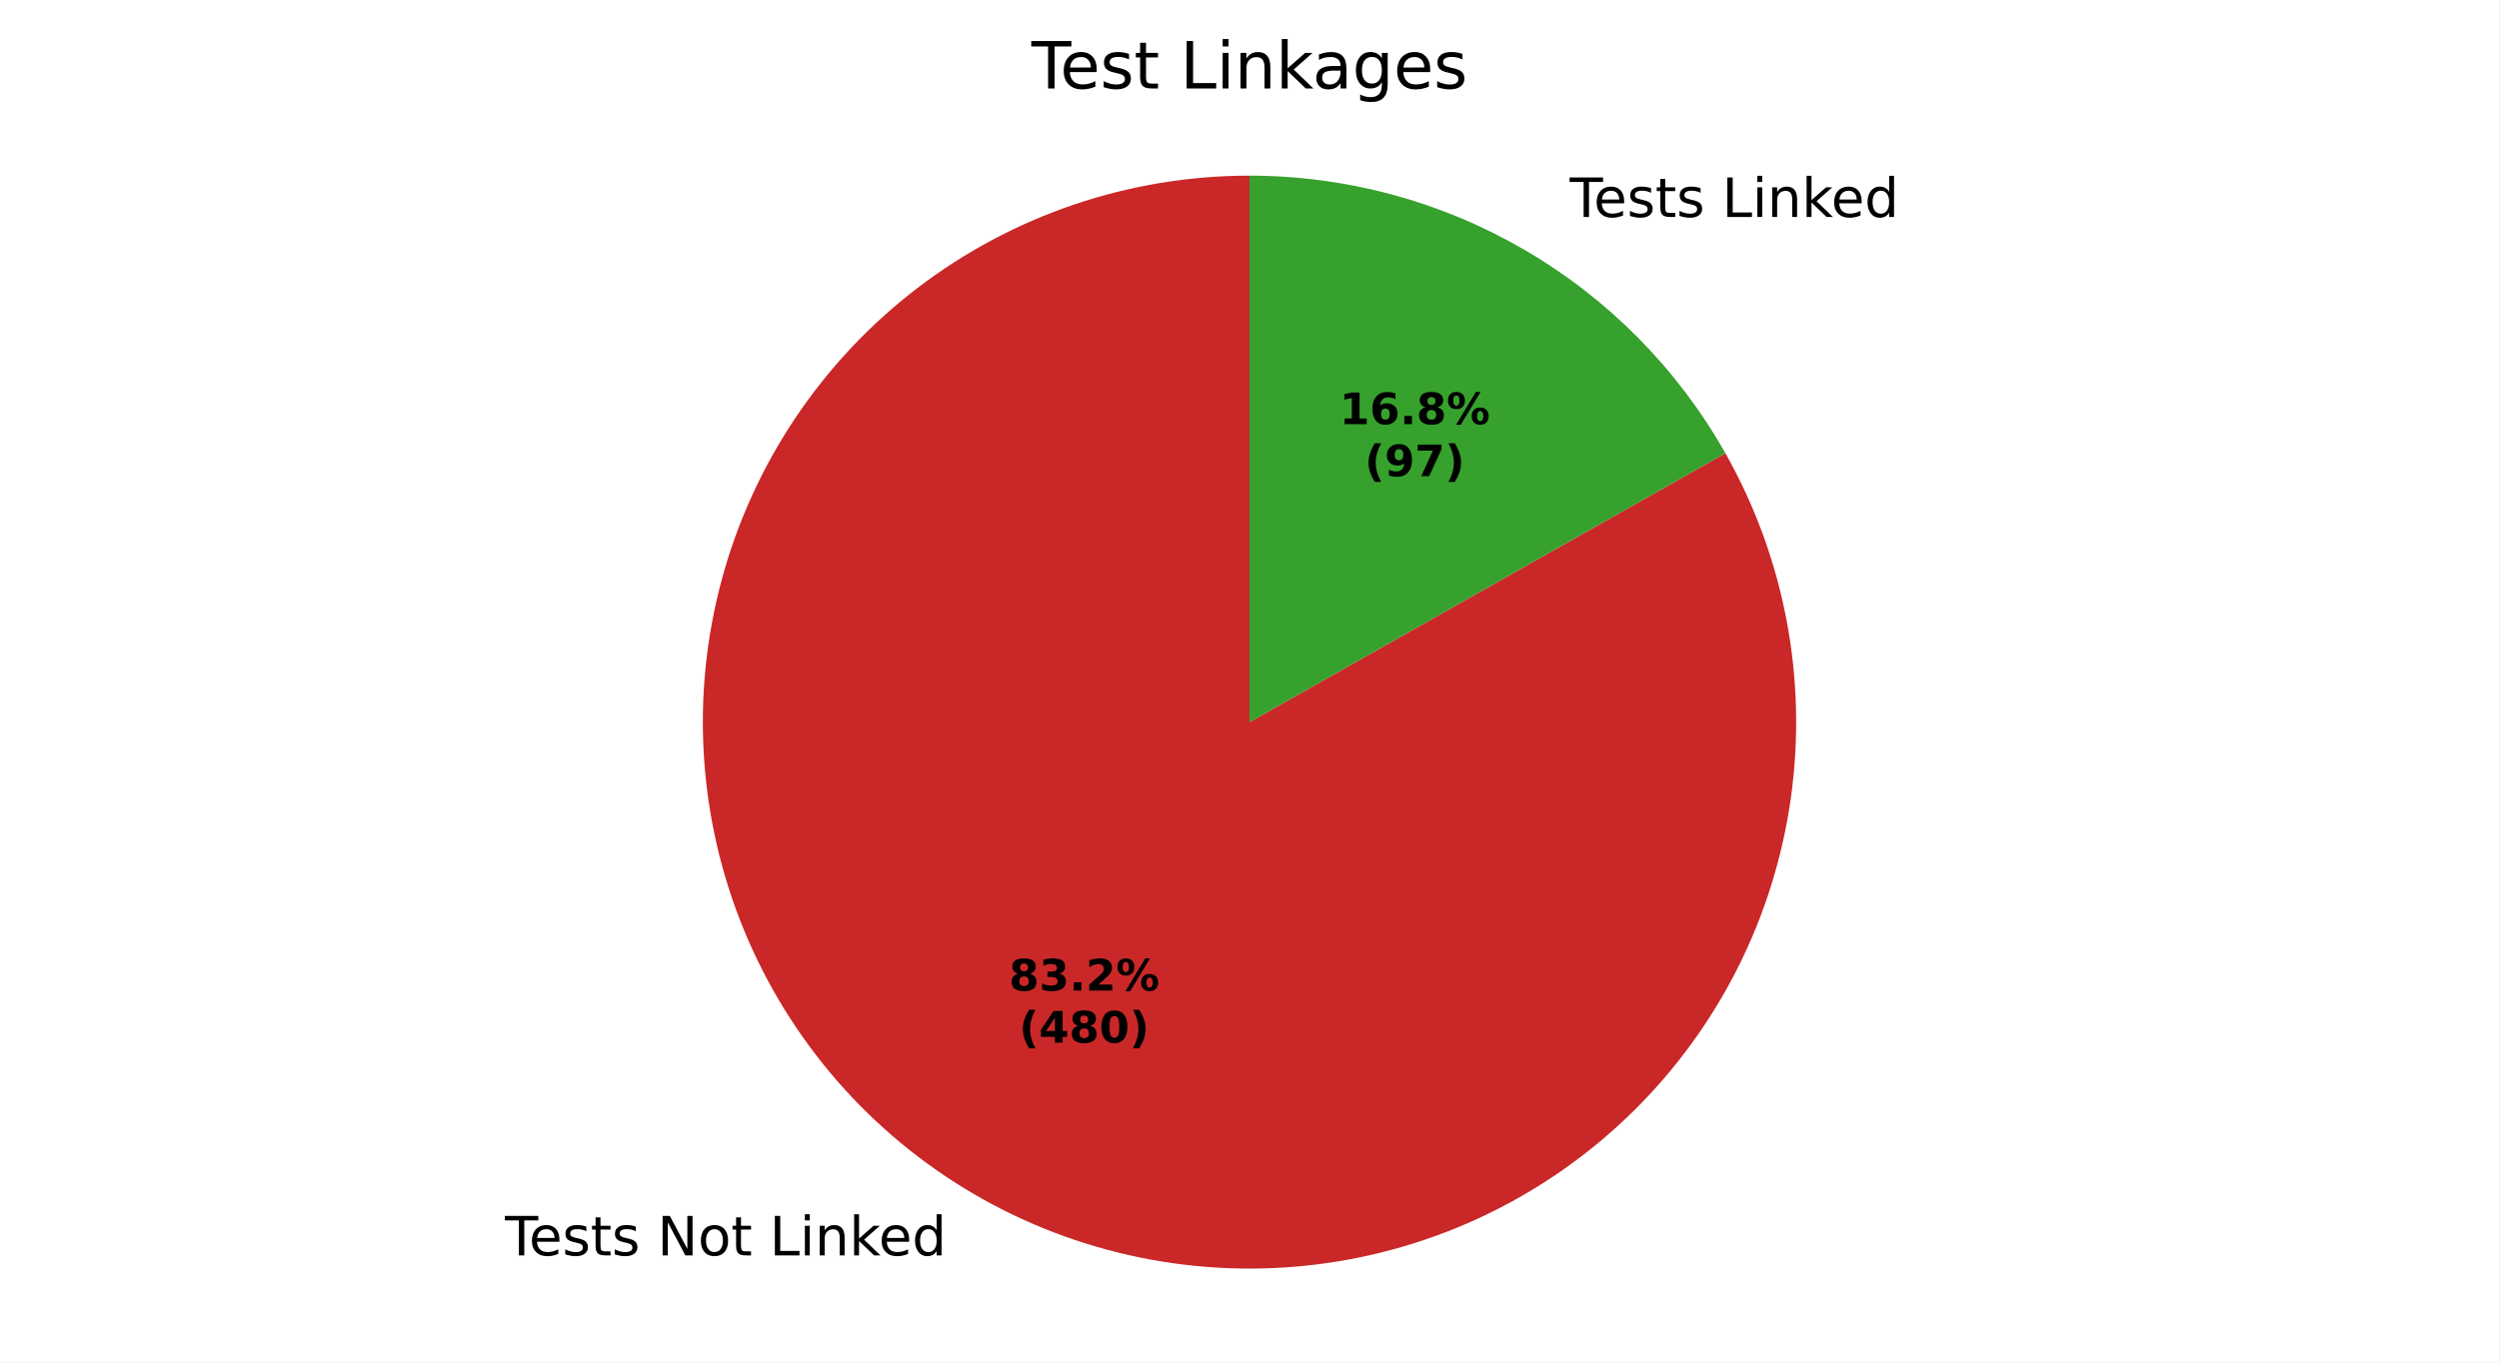
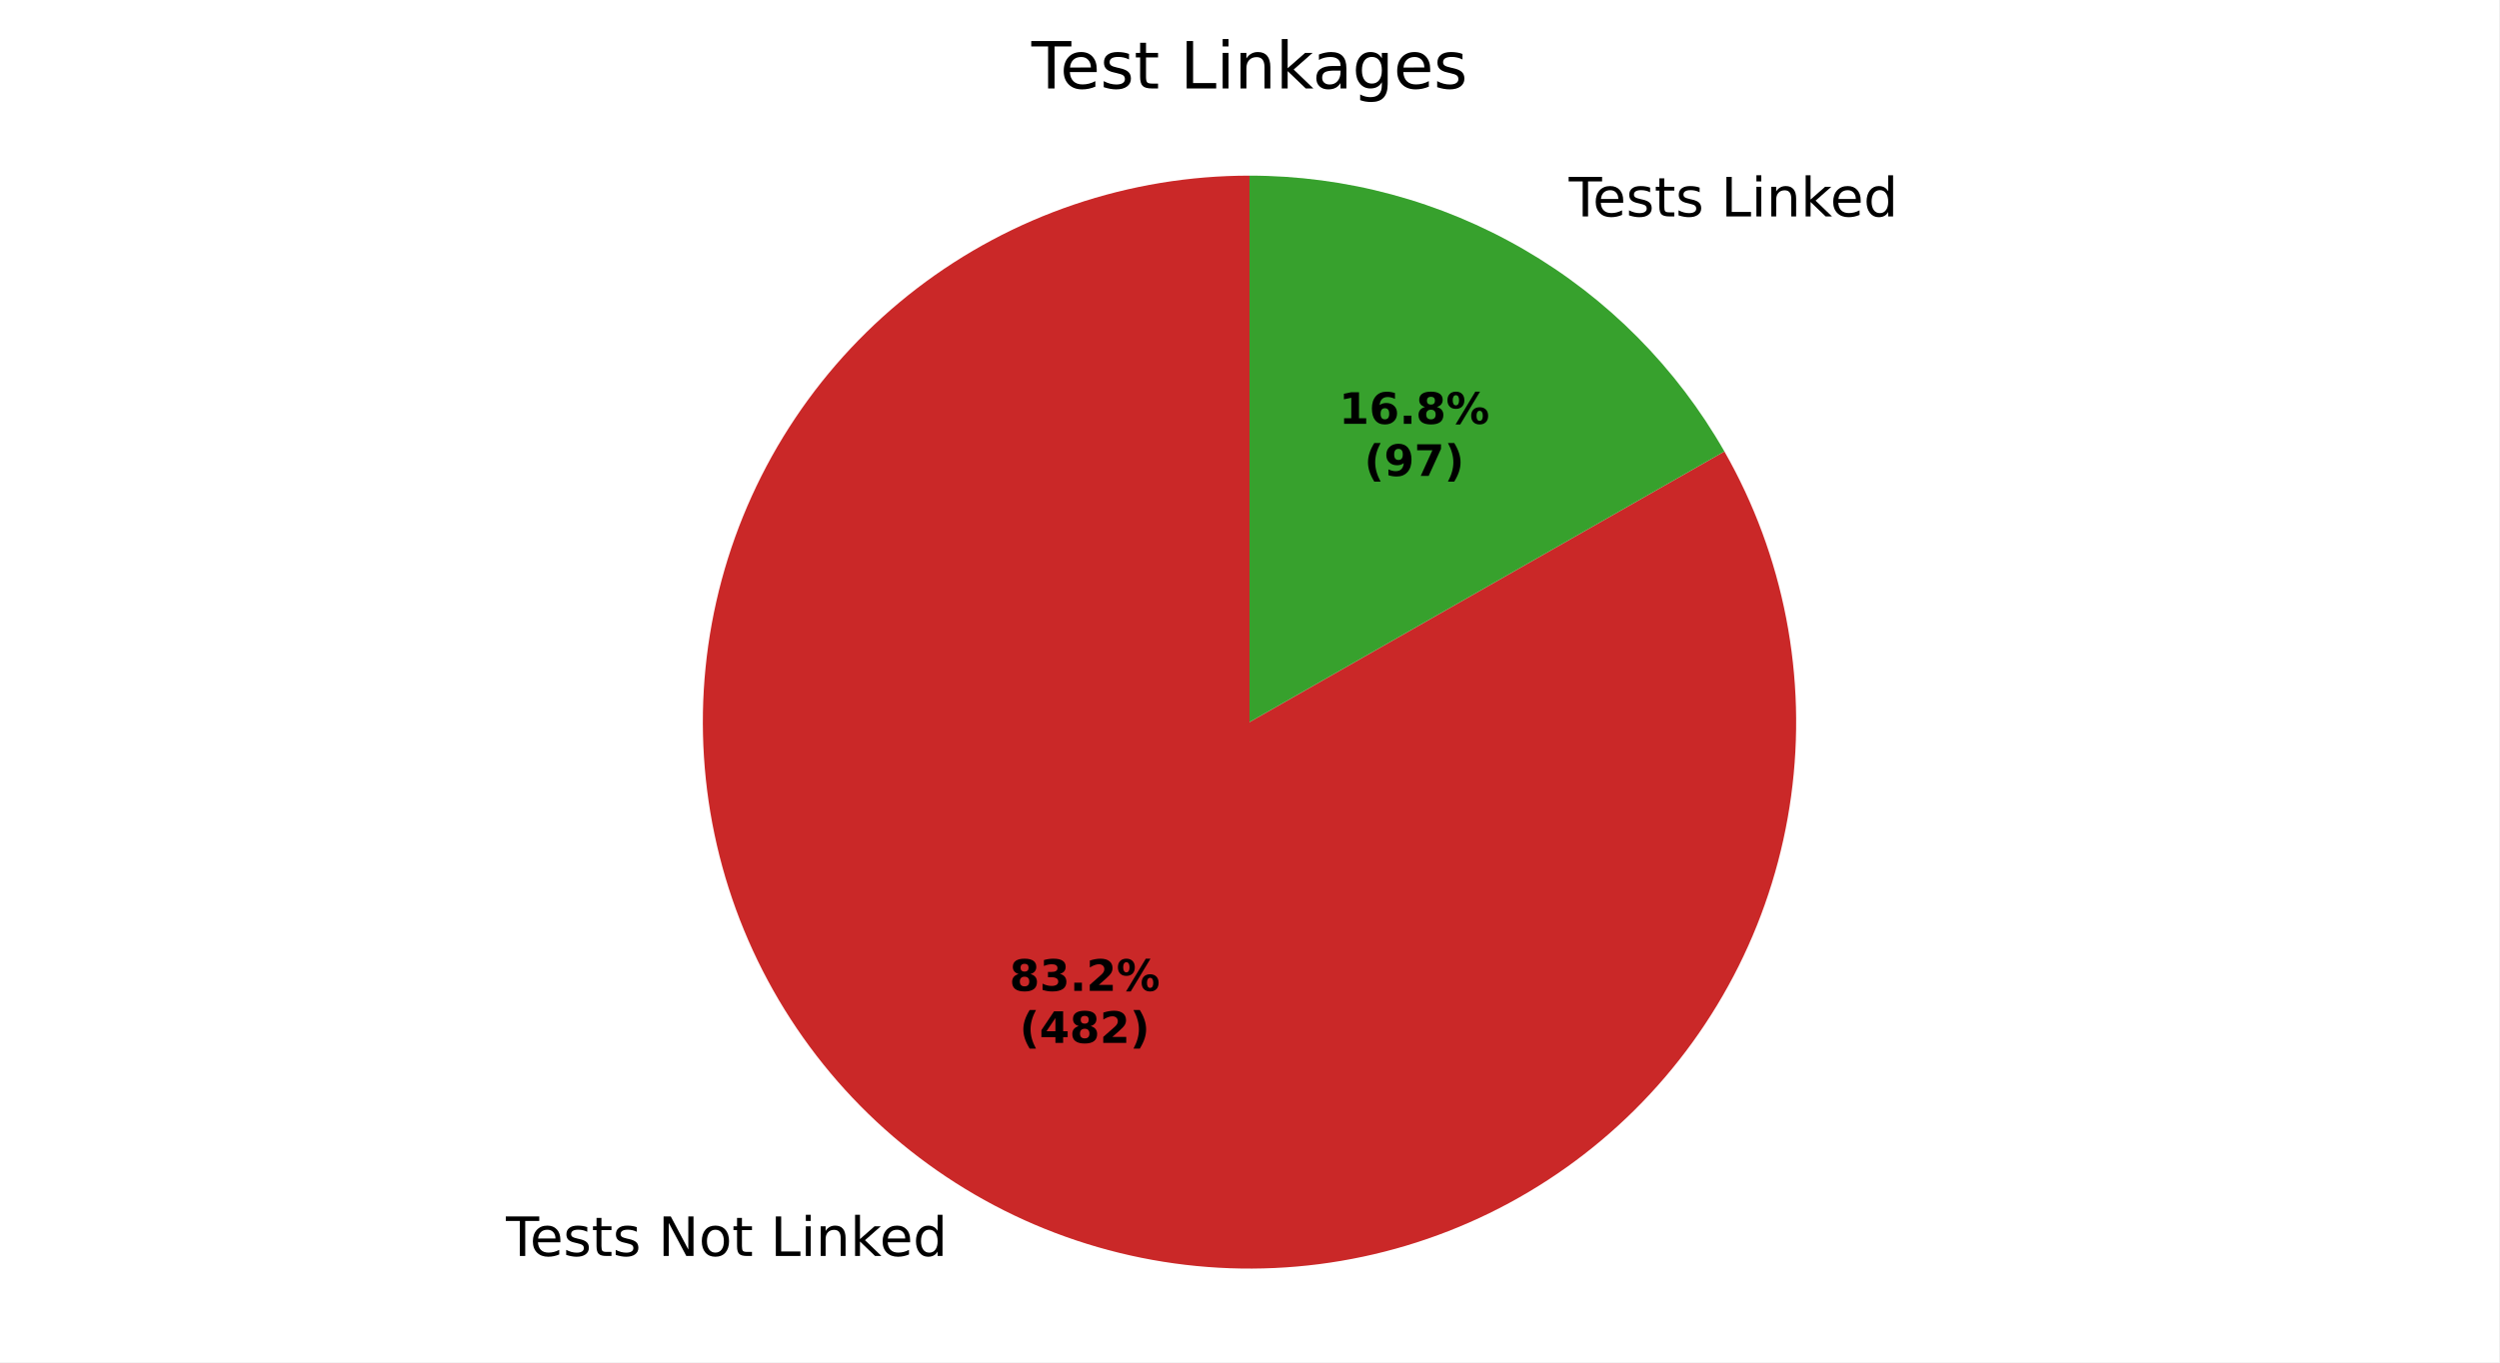
<svg xmlns="http://www.w3.org/2000/svg" xmlns:xlink="http://www.w3.org/1999/xlink" width="460.8pt" height="251.278pt" viewBox="0 0 460.8 251.278" version="1.1">
  <defs>
    <style type="text/css">*{stroke-linejoin: round; stroke-linecap: butt}</style>
  </defs>
  <g id="figure_1">
    <g id="patch_1">
      <path d="M 0 251.278  L 460.8 251.278  L 460.8 0  L 0 0  z " style="fill: #ffffff" />
    </g>
    <g id="axes_1">
      <g id="patch_2">
-         <path d="M 230.4 32.398  C 219.399 32.398 208.472 34.199 198.053 37.729  C 187.634 41.259 177.863 46.472 169.128 53.159  C 160.392 59.846 152.811 67.918 146.683 77.054  C 140.556 86.191 135.965 96.269 133.094 106.888  C 130.223 117.508 129.109 128.526 129.798 139.506  C 130.486 150.485 132.967 161.278 137.142 171.455  C 141.317 181.633 147.131 191.059 154.351 199.359  C 161.572 207.658 170.102 214.72 179.604 220.264  C 189.106 225.808 199.452 229.758 210.231 231.96  C 221.009 234.161 232.075 234.583 242.99 233.209  C 253.905 231.835 264.521 228.683 274.418 223.879  C 284.314 219.075 293.358 212.684 301.19 204.958  C 309.021 197.232 315.535 188.276 320.474 178.446  C 325.412 168.616 328.708 158.043 330.23 147.148  C 331.752 136.253 331.481 125.182 329.427 114.375  C 327.373 103.567 323.563 93.169 318.149 83.592  L 230.4 133.198  z " style="fill: #ca2828" />
+         <path d="M 230.4 32.398  C 219.391 32.398 208.457 34.202 198.031 37.737  C 187.606 41.272 177.829 46.491 169.091 53.187  C 160.353 59.882 152.77 67.964 146.645 77.111  C 140.52 86.258 135.934 96.348 133.07 106.977  C 130.207 117.607 129.103 128.634 129.805 139.62  C 130.506 150.606 133.003 161.404 137.195 171.583  C 141.387 181.762 147.218 191.186 154.457 199.48  C 161.696 207.774 170.245 214.826 179.763 220.356  C 189.282 225.887 199.643 229.82 210.433 232.001  C 221.224 234.181 232.299 234.58 243.218 233.18  C 254.137 231.78 264.754 228.601 274.645 223.769  C 284.537 218.936 293.57 212.516 301.386 204.764  C 309.202 197.011 315.695 188.031 320.607 178.179  C 325.52 168.327 328.785 157.737 330.274 146.829  C 331.763 135.922 331.455 124.844 329.362 114.036  C 327.269 103.228 323.42 92.836 317.968 83.273  L 230.4 133.198  z " style="fill: #ca2828" />
      </g>
      <g id="patch_3">
-         <path d="M 318.149 83.592  C 309.366 68.055 296.612 55.126 281.196 46.132  C 265.78 37.138 248.248 32.398 230.4 32.398  L 230.4 133.198  z " style="fill: #37a12d" />
+         <path d="M 317.968 83.273  C 309.159 67.822 296.415 54.974 281.037 46.04  C 265.658 37.105 248.185 32.398 230.4 32.398  L 230.4 133.198  z " style="fill: #37a12d" />
      </g>
      <g id="matplotlib.axis_1" />
      <g id="matplotlib.axis_2" />
      <g id="text_1">
-         <g transform="translate(93.12332 231.5685) scale(0.1 -0.1)">
+         <g transform="translate(93.29813 231.6703) scale(0.1 -0.1)">
          <defs>
            <path id="DejaVuSans-37" d="M -19 4666  L 3928 4666  L 3928 4134  L 2272 4134  L 2272 0  L 1638 0  L 1638 4134  L -19 4134  L -19 4666  z " transform="scale(0.015625)" />
            <path id="DejaVuSans-48" d="M 3597 1894  L 3597 1613  L 953 1613  Q 991 1019 1311 708  Q 1631 397 2203 397  Q 2534 397 2845 478  Q 3156 559 3463 722  L 3463 178  Q 3153 47 2828 -22  Q 2503 -91 2169 -91  Q 1331 -91 842 396  Q 353 884 353 1716  Q 353 2575 817 3079  Q 1281 3584 2069 3584  Q 2775 3584 3186 3129  Q 3597 2675 3597 1894  z M 3022 2063  Q 3016 2534 2758 2815  Q 2500 3097 2075 3097  Q 1594 3097 1305 2825  Q 1016 2553 972 2059  L 3022 2063  z " transform="scale(0.015625)" />
            <path id="DejaVuSans-56" d="M 2834 3397  L 2834 2853  Q 2591 2978 2328 3040  Q 2066 3103 1784 3103  Q 1356 3103 1142 2972  Q 928 2841 928 2578  Q 928 2378 1081 2264  Q 1234 2150 1697 2047  L 1894 2003  Q 2506 1872 2764 1633  Q 3022 1394 3022 966  Q 3022 478 2636 193  Q 2250 -91 1575 -91  Q 1294 -91 989 -36  Q 684 19 347 128  L 347 722  Q 666 556 975 473  Q 1284 391 1588 391  Q 1994 391 2212 530  Q 2431 669 2431 922  Q 2431 1156 2273 1281  Q 2116 1406 1581 1522  L 1381 1569  Q 847 1681 609 1914  Q 372 2147 372 2553  Q 372 3047 722 3315  Q 1072 3584 1716 3584  Q 2034 3584 2315 3537  Q 2597 3491 2834 3397  z " transform="scale(0.015625)" />
            <path id="DejaVuSans-57" d="M 1172 4494  L 1172 3500  L 2356 3500  L 2356 3053  L 1172 3053  L 1172 1153  Q 1172 725 1289 603  Q 1406 481 1766 481  L 2356 481  L 2356 0  L 1766 0  Q 1100 0 847 248  Q 594 497 594 1153  L 594 3053  L 172 3053  L 172 3500  L 594 3500  L 594 4494  L 1172 4494  z " transform="scale(0.015625)" />
            <path id="DejaVuSans-3" transform="scale(0.015625)" />
            <path id="DejaVuSans-31" d="M 628 4666  L 1478 4666  L 3547 763  L 3547 4666  L 4159 4666  L 4159 0  L 3309 0  L 1241 3903  L 1241 0  L 628 0  L 628 4666  z " transform="scale(0.015625)" />
            <path id="DejaVuSans-52" d="M 1959 3097  Q 1497 3097 1228 2736  Q 959 2375 959 1747  Q 959 1119 1226 758  Q 1494 397 1959 397  Q 2419 397 2687 759  Q 2956 1122 2956 1747  Q 2956 2369 2687 2733  Q 2419 3097 1959 3097  z M 1959 3584  Q 2709 3584 3137 3096  Q 3566 2609 3566 1747  Q 3566 888 3137 398  Q 2709 -91 1959 -91  Q 1206 -91 779 398  Q 353 888 353 1747  Q 353 2609 779 3096  Q 1206 3584 1959 3584  z " transform="scale(0.015625)" />
            <path id="DejaVuSans-2f" d="M 628 4666  L 1259 4666  L 1259 531  L 3531 531  L 3531 0  L 628 0  L 628 4666  z " transform="scale(0.015625)" />
            <path id="DejaVuSans-4c" d="M 603 3500  L 1178 3500  L 1178 0  L 603 0  L 603 3500  z M 603 4863  L 1178 4863  L 1178 4134  L 603 4134  L 603 4863  z " transform="scale(0.015625)" />
            <path id="DejaVuSans-51" d="M 3513 2113  L 3513 0  L 2938 0  L 2938 2094  Q 2938 2591 2744 2837  Q 2550 3084 2163 3084  Q 1697 3084 1428 2787  Q 1159 2491 1159 1978  L 1159 0  L 581 0  L 581 3500  L 1159 3500  L 1159 2956  Q 1366 3272 1645 3428  Q 1925 3584 2291 3584  Q 2894 3584 3203 3211  Q 3513 2838 3513 2113  z " transform="scale(0.015625)" />
            <path id="DejaVuSans-4e" d="M 581 4863  L 1159 4863  L 1159 1991  L 2875 3500  L 3609 3500  L 1753 1863  L 3688 0  L 2938 0  L 1159 1709  L 1159 0  L 581 0  L 581 4863  z " transform="scale(0.015625)" />
            <path id="DejaVuSans-47" d="M 2906 2969  L 2906 4863  L 3481 4863  L 3481 0  L 2906 0  L 2906 525  Q 2725 213 2448 61  Q 2172 -91 1784 -91  Q 1150 -91 751 415  Q 353 922 353 1747  Q 353 2572 751 3078  Q 1150 3584 1784 3584  Q 2172 3584 2448 3432  Q 2725 3281 2906 2969  z M 947 1747  Q 947 1113 1208 752  Q 1469 391 1925 391  Q 2381 391 2643 752  Q 2906 1113 2906 1747  Q 2906 2381 2643 2742  Q 2381 3103 1925 3103  Q 1469 3103 1208 2742  Q 947 2381 947 1747  z " transform="scale(0.015625)" />
          </defs>
          <use xlink:href="#DejaVuSans-37" />
          <use xlink:href="#DejaVuSans-48" transform="translate(44.09375 0)" />
          <use xlink:href="#DejaVuSans-56" transform="translate(105.625 0)" />
          <use xlink:href="#DejaVuSans-57" transform="translate(157.7188 0)" />
          <use xlink:href="#DejaVuSans-56" transform="translate(196.9219 0)" />
          <use xlink:href="#DejaVuSans-3" transform="translate(249.0156 0)" />
          <use xlink:href="#DejaVuSans-31" transform="translate(280.7969 0)" />
          <use xlink:href="#DejaVuSans-52" transform="translate(355.6094 0)" />
          <use xlink:href="#DejaVuSans-57" transform="translate(416.7969 0)" />
          <use xlink:href="#DejaVuSans-3" transform="translate(456 0)" />
          <use xlink:href="#DejaVuSans-2f" transform="translate(487.7812 0)" />
          <use xlink:href="#DejaVuSans-4c" transform="translate(543.5 0)" />
          <use xlink:href="#DejaVuSans-51" transform="translate(571.2812 0)" />
          <use xlink:href="#DejaVuSans-4e" transform="translate(634.6562 0)" />
          <use xlink:href="#DejaVuSans-48" transform="translate(689 0)" />
          <use xlink:href="#DejaVuSans-47" transform="translate(750.5312 0)" />
        </g>
      </g>
      <g id="text_2">
-         <g transform="translate(286.2751 40.02381) scale(0.1 -0.1)">
+         <g transform="translate(286.1003 39.92203) scale(0.1 -0.1)">
          <use xlink:href="#DejaVuSans-3" />
          <use xlink:href="#DejaVuSans-37" transform="translate(31.78125 0)" />
          <use xlink:href="#DejaVuSans-48" transform="translate(75.875 0)" />
          <use xlink:href="#DejaVuSans-56" transform="translate(137.4062 0)" />
          <use xlink:href="#DejaVuSans-57" transform="translate(189.5 0)" />
          <use xlink:href="#DejaVuSans-56" transform="translate(228.7031 0)" />
          <use xlink:href="#DejaVuSans-3" transform="translate(280.7969 0)" />
          <use xlink:href="#DejaVuSans-2f" transform="translate(312.5781 0)" />
          <use xlink:href="#DejaVuSans-4c" transform="translate(368.2969 0)" />
          <use xlink:href="#DejaVuSans-51" transform="translate(396.0781 0)" />
          <use xlink:href="#DejaVuSans-4e" transform="translate(459.4531 0)" />
          <use xlink:href="#DejaVuSans-48" transform="translate(513.7969 0)" />
          <use xlink:href="#DejaVuSans-47" transform="translate(575.3281 0)" />
        </g>
      </g>
      <g id="text_3">
-         <g transform="translate(186.0458 182.7149) scale(0.08 -0.08)">
+         <g transform="translate(186.1411 182.7705) scale(0.08 -0.08)">
          <defs>
            <path id="DejaVuSans-Bold-1b" d="M 2228 2088  Q 1891 2088 1709 1903  Q 1528 1719 1528 1375  Q 1528 1031 1709 848  Q 1891 666 2228 666  Q 2563 666 2741 848  Q 2919 1031 2919 1375  Q 2919 1722 2741 1905  Q 2563 2088 2228 2088  z M 1350 2484  Q 925 2613 709 2878  Q 494 3144 494 3541  Q 494 4131 934 4440  Q 1375 4750 2228 4750  Q 3075 4750 3515 4442  Q 3956 4134 3956 3541  Q 3956 3144 3739 2878  Q 3522 2613 3097 2484  Q 3572 2353 3814 2058  Q 4056 1763 4056 1313  Q 4056 619 3595 264  Q 3134 -91 2228 -91  Q 1319 -91 855 264  Q 391 619 391 1313  Q 391 1763 633 2058  Q 875 2353 1350 2484  z M 1631 3419  Q 1631 3141 1786 2991  Q 1941 2841 2228 2841  Q 2509 2841 2662 2991  Q 2816 3141 2816 3419  Q 2816 3697 2662 3845  Q 2509 3994 2228 3994  Q 1941 3994 1786 3844  Q 1631 3694 1631 3419  z " transform="scale(0.015625)" />
            <path id="DejaVuSans-Bold-16" d="M 2981 2516  Q 3453 2394 3698 2092  Q 3944 1791 3944 1325  Q 3944 631 3412 270  Q 2881 -91 1863 -91  Q 1503 -91 1142 -33  Q 781 25 428 141  L 428 1069  Q 766 900 1098 814  Q 1431 728 1753 728  Q 2231 728 2486 893  Q 2741 1059 2741 1369  Q 2741 1688 2480 1852  Q 2219 2016 1709 2016  L 1228 2016  L 1228 2791  L 1734 2791  Q 2188 2791 2409 2933  Q 2631 3075 2631 3366  Q 2631 3634 2415 3781  Q 2200 3928 1806 3928  Q 1516 3928 1219 3862  Q 922 3797 628 3669  L 628 4550  Q 984 4650 1334 4700  Q 1684 4750 2022 4750  Q 2931 4750 3382 4451  Q 3834 4153 3834 3553  Q 3834 3144 3618 2883  Q 3403 2622 2981 2516  z " transform="scale(0.015625)" />
            <path id="DejaVuSans-Bold-11" d="M 653 1209  L 1778 1209  L 1778 0  L 653 0  L 653 1209  z " transform="scale(0.015625)" />
            <path id="DejaVuSans-Bold-15" d="M 1844 884  L 3897 884  L 3897 0  L 506 0  L 506 884  L 2209 2388  Q 2438 2594 2547 2791  Q 2656 2988 2656 3200  Q 2656 3528 2436 3728  Q 2216 3928 1850 3928  Q 1569 3928 1234 3808  Q 900 3688 519 3450  L 519 4475  Q 925 4609 1322 4679  Q 1719 4750 2100 4750  Q 2938 4750 3402 4381  Q 3866 4013 3866 3353  Q 3866 2972 3669 2642  Q 3472 2313 2841 1759  L 1844 884  z " transform="scale(0.015625)" />
            <path id="DejaVuSans-Bold-8" d="M 4959 1925  Q 4738 1925 4616 1733  Q 4494 1541 4494 1184  Q 4494 825 4614 633  Q 4734 441 4959 441  Q 5184 441 5303 633  Q 5422 825 5422 1184  Q 5422 1541 5301 1733  Q 5181 1925 4959 1925  z M 4959 2450  Q 5541 2450 5875 2112  Q 6209 1775 6209 1184  Q 6209 594 5875 251  Q 5541 -91 4959 -91  Q 4378 -91 4042 251  Q 3706 594 3706 1184  Q 3706 1772 4042 2111  Q 4378 2450 4959 2450  z M 2094 -91  L 1403 -91  L 4319 4750  L 5013 4750  L 2094 -91  z M 1453 4750  Q 2034 4750 2367 4411  Q 2700 4072 2700 3481  Q 2700 2891 2367 2550  Q 2034 2209 1453 2209  Q 872 2209 539 2550  Q 206 2891 206 3481  Q 206 4072 539 4411  Q 872 4750 1453 4750  z M 1453 4225  Q 1228 4225 1106 4031  Q 984 3838 984 3481  Q 984 3122 1106 2926  Q 1228 2731 1453 2731  Q 1678 2731 1798 2926  Q 1919 3122 1919 3481  Q 1919 3838 1797 4031  Q 1675 4225 1453 4225  z " transform="scale(0.015625)" />
          </defs>
          <use xlink:href="#DejaVuSans-Bold-1b" />
          <use xlink:href="#DejaVuSans-Bold-16" transform="translate(69.57812 0)" />
          <use xlink:href="#DejaVuSans-Bold-11" transform="translate(139.1562 0)" />
          <use xlink:href="#DejaVuSans-Bold-15" transform="translate(177.1406 0)" />
          <use xlink:href="#DejaVuSans-Bold-8" transform="translate(246.7188 0)" />
        </g>
-         <g transform="translate(187.917 192.3165) scale(0.08 -0.08)">
+         <g transform="translate(188.0124 192.372) scale(0.08 -0.08)">
          <defs>
            <path id="DejaVuSans-Bold-b" d="M 2413 -844  L 1484 -844  Q 1006 -72 778 623  Q 550 1319 550 2003  Q 550 2688 779 3389  Q 1009 4091 1484 4856  L 2413 4856  Q 2013 4116 1813 3408  Q 1613 2700 1613 2009  Q 1613 1319 1811 609  Q 2009 -100 2413 -844  z " transform="scale(0.015625)" />
            <path id="DejaVuSans-Bold-17" d="M 2356 3675  L 1038 1722  L 2356 1722  L 2356 3675  z M 2156 4666  L 3494 4666  L 3494 1722  L 4159 1722  L 4159 850  L 3494 850  L 3494 0  L 2356 0  L 2356 850  L 288 850  L 288 1881  L 2156 4666  z " transform="scale(0.015625)" />
-             <path id="DejaVuSans-Bold-13" d="M 2944 2338  Q 2944 3213 2780 3570  Q 2616 3928 2228 3928  Q 1841 3928 1675 3570  Q 1509 3213 1509 2338  Q 1509 1453 1675 1090  Q 1841 728 2228 728  Q 2613 728 2778 1090  Q 2944 1453 2944 2338  z M 4147 2328  Q 4147 1169 3647 539  Q 3147 -91 2228 -91  Q 1306 -91 806 539  Q 306 1169 306 2328  Q 306 3491 806 4120  Q 1306 4750 2228 4750  Q 3147 4750 3647 4120  Q 4147 3491 4147 2328  z " transform="scale(0.015625)" />
            <path id="DejaVuSans-Bold-c" d="M 513 -844  Q 913 -100 1113 609  Q 1313 1319 1313 2009  Q 1313 2700 1113 3408  Q 913 4116 513 4856  L 1441 4856  Q 1916 4091 2145 3389  Q 2375 2688 2375 2003  Q 2375 1319 2147 623  Q 1919 -72 1441 -844  L 513 -844  z " transform="scale(0.015625)" />
          </defs>
          <use xlink:href="#DejaVuSans-Bold-b" />
          <use xlink:href="#DejaVuSans-Bold-17" transform="translate(45.70312 0)" />
          <use xlink:href="#DejaVuSans-Bold-1b" transform="translate(115.2812 0)" />
-           <use xlink:href="#DejaVuSans-Bold-13" transform="translate(184.8594 0)" />
+           <use xlink:href="#DejaVuSans-Bold-15" transform="translate(184.8594 0)" />
          <use xlink:href="#DejaVuSans-Bold-c" transform="translate(254.4375 0)" />
        </g>
      </g>
      <g id="text_4">
-         <g transform="translate(247.0005 78.236) scale(0.08 -0.08)">
+         <g transform="translate(246.9051 78.18049) scale(0.08 -0.08)">
          <defs>
            <path id="DejaVuSans-Bold-14" d="M 750 831  L 1813 831  L 1813 3847  L 722 3622  L 722 4441  L 1806 4666  L 2950 4666  L 2950 831  L 4013 831  L 4013 0  L 750 0  L 750 831  z " transform="scale(0.015625)" />
            <path id="DejaVuSans-Bold-19" d="M 2316 2303  Q 2000 2303 1842 2098  Q 1684 1894 1684 1484  Q 1684 1075 1842 870  Q 2000 666 2316 666  Q 2634 666 2792 870  Q 2950 1075 2950 1484  Q 2950 1894 2792 2098  Q 2634 2303 2316 2303  z M 3803 4544  L 3803 3681  Q 3506 3822 3243 3889  Q 2981 3956 2731 3956  Q 2194 3956 1894 3657  Q 1594 3359 1544 2772  Q 1750 2925 1990 3001  Q 2231 3078 2516 3078  Q 3231 3078 3670 2659  Q 4109 2241 4109 1563  Q 4109 813 3618 361  Q 3128 -91 2303 -91  Q 1394 -91 895 523  Q 397 1138 397 2266  Q 397 3422 980 4083  Q 1563 4744 2578 4744  Q 2900 4744 3203 4694  Q 3506 4644 3803 4544  z " transform="scale(0.015625)" />
          </defs>
          <use xlink:href="#DejaVuSans-Bold-14" />
          <use xlink:href="#DejaVuSans-Bold-19" transform="translate(69.57812 0)" />
          <use xlink:href="#DejaVuSans-Bold-11" transform="translate(139.1562 0)" />
          <use xlink:href="#DejaVuSans-Bold-1b" transform="translate(177.1406 0)" />
          <use xlink:href="#DejaVuSans-Bold-8" transform="translate(246.7188 0)" />
        </g>
-         <g transform="translate(251.6548 87.83756) scale(0.08 -0.08)">
+         <g transform="translate(251.5595 87.78205) scale(0.08 -0.08)">
          <defs>
            <path id="DejaVuSans-Bold-1c" d="M 641 103  L 641 966  Q 928 831 1190 764  Q 1453 697 1709 697  Q 2247 697 2547 995  Q 2847 1294 2900 1881  Q 2688 1725 2447 1647  Q 2206 1569 1925 1569  Q 1209 1569 770 1986  Q 331 2403 331 3084  Q 331 3838 820 4291  Q 1309 4744 2131 4744  Q 3044 4744 3544 4128  Q 4044 3513 4044 2388  Q 4044 1231 3459 570  Q 2875 -91 1856 -91  Q 1528 -91 1228 -42  Q 928 6 641 103  z M 2125 2350  Q 2441 2350 2600 2554  Q 2759 2759 2759 3169  Q 2759 3575 2600 3781  Q 2441 3988 2125 3988  Q 1809 3988 1650 3781  Q 1491 3575 1491 3169  Q 1491 2759 1650 2554  Q 1809 2350 2125 2350  z " transform="scale(0.015625)" />
            <path id="DejaVuSans-Bold-1a" d="M 428 4666  L 3944 4666  L 3944 3988  L 2125 0  L 953 0  L 2675 3781  L 428 3781  L 428 4666  z " transform="scale(0.015625)" />
          </defs>
          <use xlink:href="#DejaVuSans-Bold-b" />
          <use xlink:href="#DejaVuSans-Bold-1c" transform="translate(45.70312 0)" />
          <use xlink:href="#DejaVuSans-Bold-1a" transform="translate(115.2812 0)" />
          <use xlink:href="#DejaVuSans-Bold-c" transform="translate(184.8594 0)" />
        </g>
      </g>
      <g id="text_5">
        <g transform="translate(190.1925 16.31812) scale(0.12 -0.12)">
          <defs>
            <path id="DejaVuSans-44" d="M 2194 1759  Q 1497 1759 1228 1600  Q 959 1441 959 1056  Q 959 750 1161 570  Q 1363 391 1709 391  Q 2188 391 2477 730  Q 2766 1069 2766 1631  L 2766 1759  L 2194 1759  z M 3341 1997  L 3341 0  L 2766 0  L 2766 531  Q 2569 213 2275 61  Q 1981 -91 1556 -91  Q 1019 -91 701 211  Q 384 513 384 1019  Q 384 1609 779 1909  Q 1175 2209 1959 2209  L 2766 2209  L 2766 2266  Q 2766 2663 2505 2880  Q 2244 3097 1772 3097  Q 1472 3097 1187 3025  Q 903 2953 641 2809  L 641 3341  Q 956 3463 1253 3523  Q 1550 3584 1831 3584  Q 2591 3584 2966 3190  Q 3341 2797 3341 1997  z " transform="scale(0.015625)" />
            <path id="DejaVuSans-4a" d="M 2906 1791  Q 2906 2416 2648 2759  Q 2391 3103 1925 3103  Q 1463 3103 1205 2759  Q 947 2416 947 1791  Q 947 1169 1205 825  Q 1463 481 1925 481  Q 2391 481 2648 825  Q 2906 1169 2906 1791  z M 3481 434  Q 3481 -459 3084 -895  Q 2688 -1331 1869 -1331  Q 1566 -1331 1297 -1286  Q 1028 -1241 775 -1147  L 775 -588  Q 1028 -725 1275 -790  Q 1522 -856 1778 -856  Q 2344 -856 2625 -561  Q 2906 -266 2906 331  L 2906 616  Q 2728 306 2450 153  Q 2172 0 1784 0  Q 1141 0 747 490  Q 353 981 353 1791  Q 353 2603 747 3093  Q 1141 3584 1784 3584  Q 2172 3584 2450 3431  Q 2728 3278 2906 2969  L 2906 3500  L 3481 3500  L 3481 434  z " transform="scale(0.015625)" />
          </defs>
          <use xlink:href="#DejaVuSans-37" />
          <use xlink:href="#DejaVuSans-48" transform="translate(44.09375 0)" />
          <use xlink:href="#DejaVuSans-56" transform="translate(105.625 0)" />
          <use xlink:href="#DejaVuSans-57" transform="translate(157.7188 0)" />
          <use xlink:href="#DejaVuSans-3" transform="translate(196.9219 0)" />
          <use xlink:href="#DejaVuSans-2f" transform="translate(228.7031 0)" />
          <use xlink:href="#DejaVuSans-4c" transform="translate(284.4219 0)" />
          <use xlink:href="#DejaVuSans-51" transform="translate(312.2031 0)" />
          <use xlink:href="#DejaVuSans-4e" transform="translate(375.5781 0)" />
          <use xlink:href="#DejaVuSans-44" transform="translate(431.7344 0)" />
          <use xlink:href="#DejaVuSans-4a" transform="translate(493.0156 0)" />
          <use xlink:href="#DejaVuSans-48" transform="translate(556.5 0)" />
          <use xlink:href="#DejaVuSans-56" transform="translate(618.0312 0)" />
        </g>
      </g>
    </g>
  </g>
</svg>
